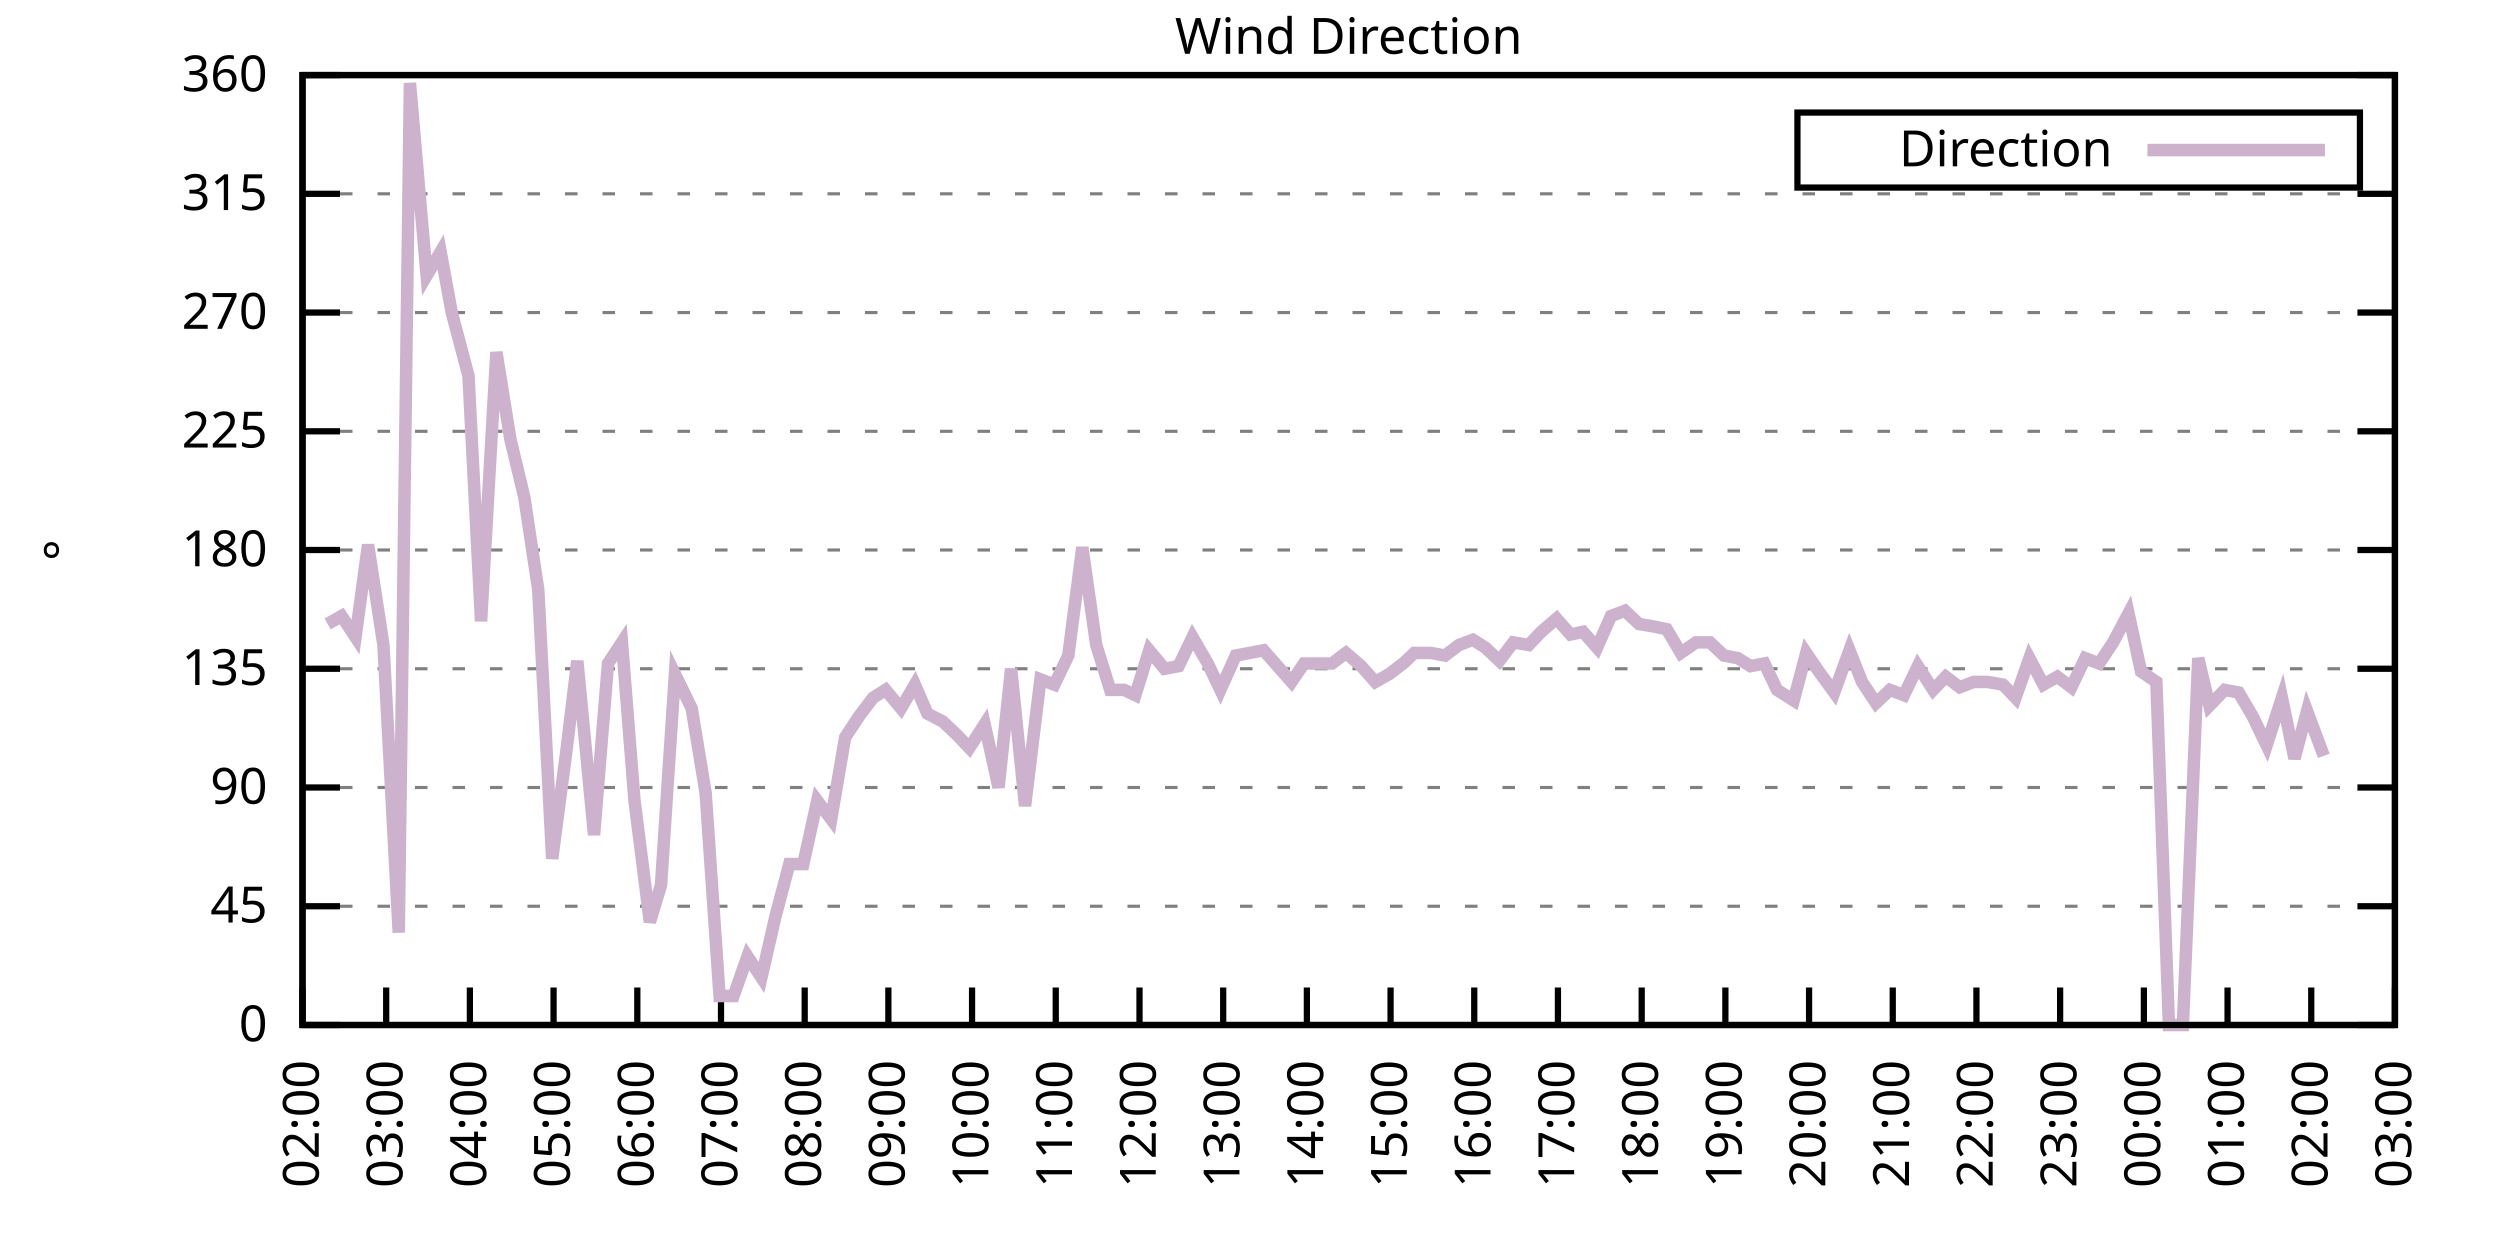
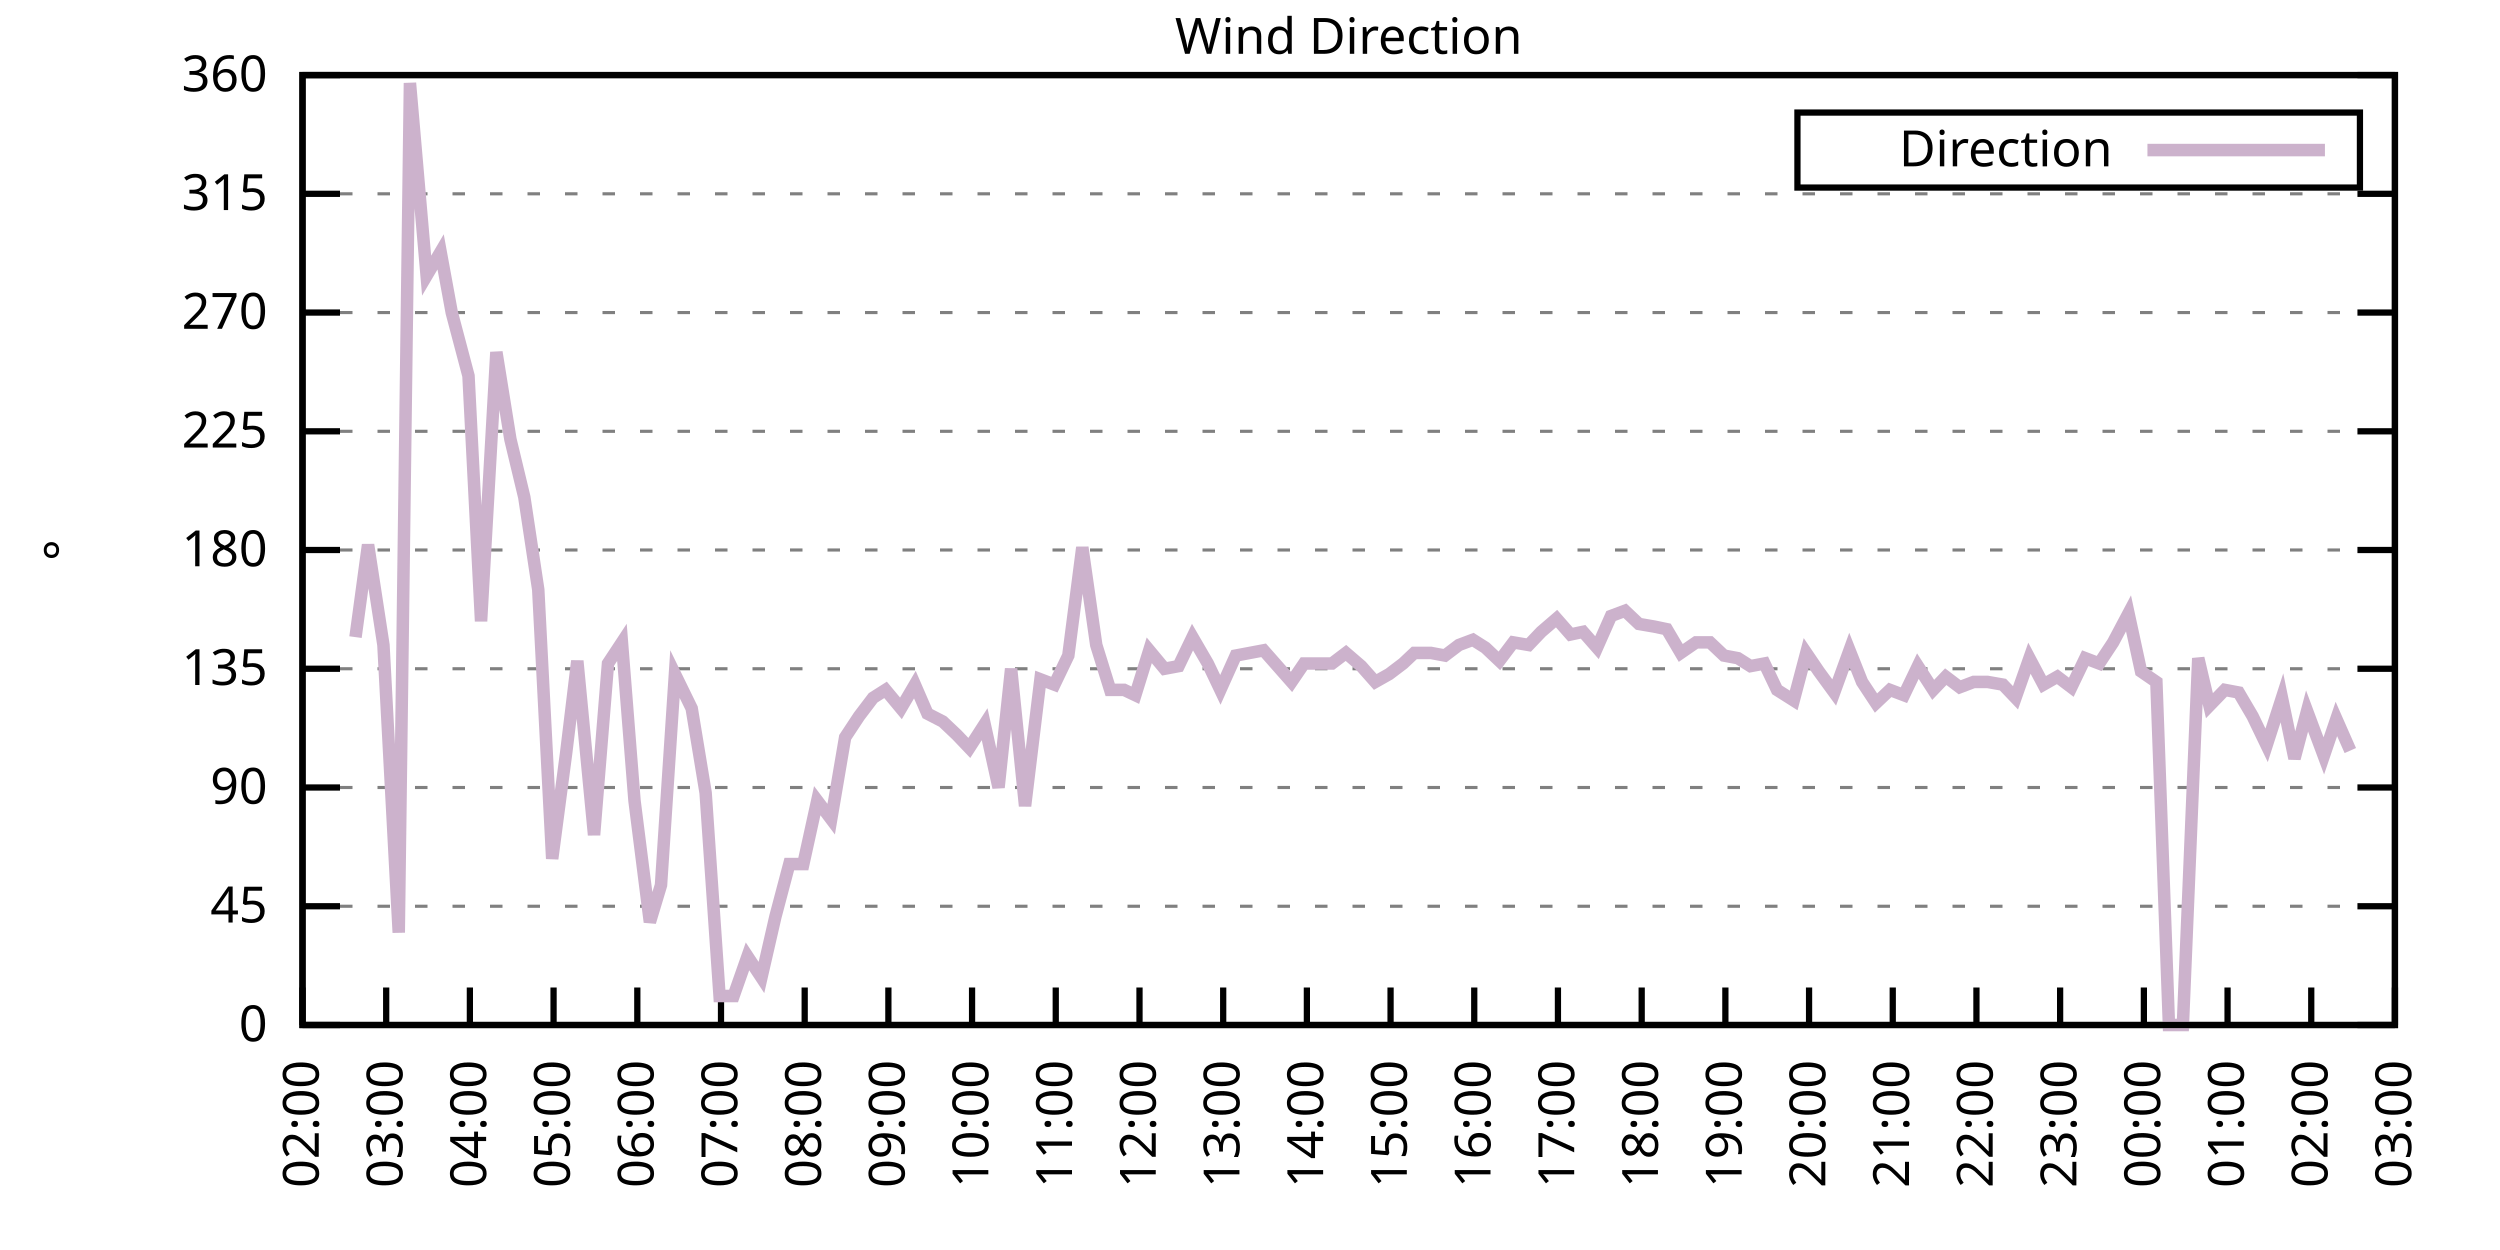
<svg xmlns="http://www.w3.org/2000/svg" xmlns:xlink="http://www.w3.org/1999/xlink" width="400" height="200" viewBox="0 0 400 200">
  <g id="gnuplot_canvas">
    <rect x="0" y="0" width="400" height="200" fill="none" />
    <defs>
      <circle id="gpDot" r="0.5" stroke-width="0.5" stroke="currentColor" />
      <path id="gpPt0" stroke-width="0.333" stroke="currentColor" d="M-1,0 h2 M0,-1 v2" />
      <path id="gpPt1" stroke-width="0.333" stroke="currentColor" d="M-1,-1 L1,1 M1,-1 L-1,1" />
      <path id="gpPt2" stroke-width="0.333" stroke="currentColor" d="M-1,0 L1,0 M0,-1 L0,1 M-1,-1 L1,1 M-1,1 L1,-1" />
      <rect id="gpPt3" stroke-width="0.333" stroke="currentColor" x="-1" y="-1" width="2" height="2" />
      <rect id="gpPt4" stroke-width="0.333" stroke="currentColor" fill="currentColor" x="-1" y="-1" width="2" height="2" />
      <circle id="gpPt5" stroke-width="0.333" stroke="currentColor" cx="0" cy="0" r="1" />
      <use xlink:href="#gpPt5" id="gpPt6" fill="currentColor" stroke="none" />
      <path id="gpPt7" stroke-width="0.333" stroke="currentColor" d="M0,-1.33 L-1.33,0.67 L1.33,0.67 z" />
      <use xlink:href="#gpPt7" id="gpPt8" fill="currentColor" stroke="none" />
      <use xlink:href="#gpPt7" id="gpPt9" stroke="currentColor" transform="rotate(180)" />
      <use xlink:href="#gpPt9" id="gpPt10" fill="currentColor" stroke="none" />
      <use xlink:href="#gpPt3" id="gpPt11" stroke="currentColor" transform="rotate(45)" />
      <use xlink:href="#gpPt11" id="gpPt12" fill="currentColor" stroke="none" />
      <path id="gpPt13" stroke-width="0.333" stroke="currentColor" d="M0,1.330 L1.265,0.411 L0.782,-1.067 L-0.782,-1.076 L-1.265,0.411 z" />
      <use xlink:href="#gpPt13" id="gpPt14" fill="currentColor" stroke="none" />
      <filter id="textbox" filterUnits="objectBoundingBox" x="0" y="0" height="1" width="1">
        <feFlood flood-color="white" flood-opacity="1" result="bgnd" />
        <feComposite in="SourceGraphic" in2="bgnd" operator="atop" />
      </filter>
      <filter id="greybox" filterUnits="objectBoundingBox" x="0" y="0" height="1" width="1">
        <feFlood flood-color="lightgrey" flood-opacity="1" result="grey" />
        <feComposite in="SourceGraphic" in2="grey" operator="atop" />
      </filter>
    </defs>
    <g fill="none" color="white" stroke="currentColor" stroke-width="1.00" stroke-linecap="butt" stroke-linejoin="miter">
</g>
    <g fill="none" color="black" stroke="currentColor" stroke-width="1.00" stroke-linecap="butt" stroke-linejoin="miter">
      <g stroke="none" shape-rendering="crispEdges">
        <polygon fill="rgb(255, 255, 255)" points="48.40,164.00 383.18,164.00 383.18,12.02 48.40,12.02 " />
      </g>
    </g>
    <g fill="none" color="black" stroke="currentColor" stroke-width="1.00" stroke-linecap="butt" stroke-linejoin="miter">
</g>
    <g fill="none" color="black" stroke="black" stroke-width="0.50" stroke-linecap="butt" stroke-linejoin="miter">
</g>
    <g fill="none" color="gray" stroke="currentColor" stroke-width="0.50" stroke-linecap="butt" stroke-linejoin="miter">
      <path stroke="gray" stroke-dasharray="2,4" class="gridline" d="M48.40,164.00 L383.19,164.00  " />
    </g>
    <g fill="none" color="gray" stroke="gray" stroke-width="1.00" stroke-linecap="butt" stroke-linejoin="miter">
</g>
    <g fill="none" color="black" stroke="currentColor" stroke-width="1.00" stroke-linecap="butt" stroke-linejoin="miter">
      <path stroke="black" d="M48.40,164.00 L54.40,164.00 M383.19,164.00 L377.19,164.00  " />
      <g transform="translate(42.80,166.60)" stroke="none" fill="black" font-family="Sans" font-size="8.00" text-anchor="end">
        <text>
          <tspan font-family="Sans"> 0</tspan>
        </text>
      </g>
    </g>
    <g fill="none" color="black" stroke="currentColor" stroke-width="1.00" stroke-linecap="butt" stroke-linejoin="miter">
</g>
    <g fill="none" color="black" stroke="black" stroke-width="0.50" stroke-linecap="butt" stroke-linejoin="miter">
</g>
    <g fill="none" color="gray" stroke="currentColor" stroke-width="0.50" stroke-linecap="butt" stroke-linejoin="miter">
      <path stroke="gray" stroke-dasharray="2,4" class="gridline" d="M48.40,145.00 L383.19,145.00  " />
    </g>
    <g fill="none" color="gray" stroke="gray" stroke-width="1.00" stroke-linecap="butt" stroke-linejoin="miter">
</g>
    <g fill="none" color="black" stroke="currentColor" stroke-width="1.00" stroke-linecap="butt" stroke-linejoin="miter">
      <path stroke="black" d="M48.40,145.00 L54.40,145.00 M383.19,145.00 L377.19,145.00  " />
      <g transform="translate(42.80,147.60)" stroke="none" fill="black" font-family="Sans" font-size="8.00" text-anchor="end">
        <text>
          <tspan font-family="Sans"> 45</tspan>
        </text>
      </g>
    </g>
    <g fill="none" color="black" stroke="currentColor" stroke-width="1.00" stroke-linecap="butt" stroke-linejoin="miter">
</g>
    <g fill="none" color="black" stroke="black" stroke-width="0.50" stroke-linecap="butt" stroke-linejoin="miter">
</g>
    <g fill="none" color="gray" stroke="currentColor" stroke-width="0.50" stroke-linecap="butt" stroke-linejoin="miter">
      <path stroke="gray" stroke-dasharray="2,4" class="gridline" d="M48.40,126.00 L383.19,126.00  " />
    </g>
    <g fill="none" color="gray" stroke="gray" stroke-width="1.00" stroke-linecap="butt" stroke-linejoin="miter">
</g>
    <g fill="none" color="black" stroke="currentColor" stroke-width="1.00" stroke-linecap="butt" stroke-linejoin="miter">
      <path stroke="black" d="M48.40,126.00 L54.40,126.00 M383.19,126.00 L377.19,126.00  " />
      <g transform="translate(42.80,128.60)" stroke="none" fill="black" font-family="Sans" font-size="8.00" text-anchor="end">
        <text>
          <tspan font-family="Sans"> 90</tspan>
        </text>
      </g>
    </g>
    <g fill="none" color="black" stroke="currentColor" stroke-width="1.00" stroke-linecap="butt" stroke-linejoin="miter">
</g>
    <g fill="none" color="black" stroke="black" stroke-width="0.50" stroke-linecap="butt" stroke-linejoin="miter">
</g>
    <g fill="none" color="gray" stroke="currentColor" stroke-width="0.50" stroke-linecap="butt" stroke-linejoin="miter">
      <path stroke="gray" stroke-dasharray="2,4" class="gridline" d="M48.40,107.00 L383.19,107.00  " />
    </g>
    <g fill="none" color="gray" stroke="gray" stroke-width="1.00" stroke-linecap="butt" stroke-linejoin="miter">
</g>
    <g fill="none" color="black" stroke="currentColor" stroke-width="1.00" stroke-linecap="butt" stroke-linejoin="miter">
      <path stroke="black" d="M48.40,107.00 L54.40,107.00 M383.19,107.00 L377.19,107.00  " />
      <g transform="translate(42.80,109.60)" stroke="none" fill="black" font-family="Sans" font-size="8.00" text-anchor="end">
        <text>
          <tspan font-family="Sans"> 135</tspan>
        </text>
      </g>
    </g>
    <g fill="none" color="black" stroke="currentColor" stroke-width="1.00" stroke-linecap="butt" stroke-linejoin="miter">
</g>
    <g fill="none" color="black" stroke="black" stroke-width="0.50" stroke-linecap="butt" stroke-linejoin="miter">
</g>
    <g fill="none" color="gray" stroke="currentColor" stroke-width="0.50" stroke-linecap="butt" stroke-linejoin="miter">
      <path stroke="gray" stroke-dasharray="2,4" class="gridline" d="M48.40,88.00 L383.19,88.00  " />
    </g>
    <g fill="none" color="gray" stroke="gray" stroke-width="1.00" stroke-linecap="butt" stroke-linejoin="miter">
</g>
    <g fill="none" color="black" stroke="currentColor" stroke-width="1.00" stroke-linecap="butt" stroke-linejoin="miter">
      <path stroke="black" d="M48.40,88.00 L54.40,88.00 M383.19,88.00 L377.19,88.00  " />
      <g transform="translate(42.80,90.60)" stroke="none" fill="black" font-family="Sans" font-size="8.00" text-anchor="end">
        <text>
          <tspan font-family="Sans"> 180</tspan>
        </text>
      </g>
    </g>
    <g fill="none" color="black" stroke="currentColor" stroke-width="1.00" stroke-linecap="butt" stroke-linejoin="miter">
</g>
    <g fill="none" color="black" stroke="black" stroke-width="0.50" stroke-linecap="butt" stroke-linejoin="miter">
</g>
    <g fill="none" color="gray" stroke="currentColor" stroke-width="0.50" stroke-linecap="butt" stroke-linejoin="miter">
      <path stroke="gray" stroke-dasharray="2,4" class="gridline" d="M48.40,69.01 L383.19,69.01  " />
    </g>
    <g fill="none" color="gray" stroke="gray" stroke-width="1.00" stroke-linecap="butt" stroke-linejoin="miter">
</g>
    <g fill="none" color="black" stroke="currentColor" stroke-width="1.00" stroke-linecap="butt" stroke-linejoin="miter">
      <path stroke="black" d="M48.40,69.01 L54.40,69.01 M383.19,69.01 L377.19,69.01  " />
      <g transform="translate(42.80,71.61)" stroke="none" fill="black" font-family="Sans" font-size="8.00" text-anchor="end">
        <text>
          <tspan font-family="Sans"> 225</tspan>
        </text>
      </g>
    </g>
    <g fill="none" color="black" stroke="currentColor" stroke-width="1.00" stroke-linecap="butt" stroke-linejoin="miter">
</g>
    <g fill="none" color="black" stroke="black" stroke-width="0.50" stroke-linecap="butt" stroke-linejoin="miter">
</g>
    <g fill="none" color="gray" stroke="currentColor" stroke-width="0.50" stroke-linecap="butt" stroke-linejoin="miter">
      <path stroke="gray" stroke-dasharray="2,4" class="gridline" d="M48.40,50.01 L383.19,50.01  " />
    </g>
    <g fill="none" color="gray" stroke="gray" stroke-width="1.00" stroke-linecap="butt" stroke-linejoin="miter">
</g>
    <g fill="none" color="black" stroke="currentColor" stroke-width="1.00" stroke-linecap="butt" stroke-linejoin="miter">
      <path stroke="black" d="M48.40,50.01 L54.40,50.01 M383.19,50.01 L377.19,50.01  " />
      <g transform="translate(42.80,52.61)" stroke="none" fill="black" font-family="Sans" font-size="8.00" text-anchor="end">
        <text>
          <tspan font-family="Sans"> 270</tspan>
        </text>
      </g>
    </g>
    <g fill="none" color="black" stroke="currentColor" stroke-width="1.00" stroke-linecap="butt" stroke-linejoin="miter">
</g>
    <g fill="none" color="black" stroke="black" stroke-width="0.50" stroke-linecap="butt" stroke-linejoin="miter">
</g>
    <g fill="none" color="gray" stroke="currentColor" stroke-width="0.50" stroke-linecap="butt" stroke-linejoin="miter">
      <path stroke="gray" stroke-dasharray="2,4" class="gridline" d="M48.40,31.01 L383.19,31.01  " />
    </g>
    <g fill="none" color="gray" stroke="gray" stroke-width="1.00" stroke-linecap="butt" stroke-linejoin="miter">
</g>
    <g fill="none" color="black" stroke="currentColor" stroke-width="1.00" stroke-linecap="butt" stroke-linejoin="miter">
      <path stroke="black" d="M48.40,31.01 L54.40,31.01 M383.19,31.01 L377.19,31.01  " />
      <g transform="translate(42.80,33.61)" stroke="none" fill="black" font-family="Sans" font-size="8.00" text-anchor="end">
        <text>
          <tspan font-family="Sans"> 315</tspan>
        </text>
      </g>
    </g>
    <g fill="none" color="black" stroke="currentColor" stroke-width="1.00" stroke-linecap="butt" stroke-linejoin="miter">
</g>
    <g fill="none" color="black" stroke="black" stroke-width="0.50" stroke-linecap="butt" stroke-linejoin="miter">
</g>
    <g fill="none" color="gray" stroke="currentColor" stroke-width="0.50" stroke-linecap="butt" stroke-linejoin="miter">
      <path stroke="gray" stroke-dasharray="2,4" class="gridline" d="M48.40,12.01 L383.19,12.01  " />
    </g>
    <g fill="none" color="gray" stroke="gray" stroke-width="1.00" stroke-linecap="butt" stroke-linejoin="miter">
</g>
    <g fill="none" color="black" stroke="currentColor" stroke-width="1.00" stroke-linecap="butt" stroke-linejoin="miter">
      <path stroke="black" d="M48.40,12.01 L54.40,12.01 M383.19,12.01 L377.19,12.01  " />
      <g transform="translate(42.80,14.61)" stroke="none" fill="black" font-family="Sans" font-size="8.00" text-anchor="end">
        <text>
          <tspan font-family="Sans"> 360</tspan>
        </text>
      </g>
    </g>
    <g fill="none" color="black" stroke="currentColor" stroke-width="1.00" stroke-linecap="butt" stroke-linejoin="miter">
      <path stroke="black" d="M48.40,164.00 L48.40,158.00  " />
      <g transform="translate(51.00,169.60) rotate(270.00)" stroke="none" fill="black" font-family="Sans" font-size="8.00" text-anchor="end">
        <text>
          <tspan font-family="Sans">02:00</tspan>
        </text>
      </g>
    </g>
    <g fill="none" color="black" stroke="currentColor" stroke-width="1.00" stroke-linecap="butt" stroke-linejoin="miter">
      <path stroke="black" d="M61.79,164.00 L61.79,158.00  " />
      <g transform="translate(64.39,169.60) rotate(270.00)" stroke="none" fill="black" font-family="Sans" font-size="8.00" text-anchor="end">
        <text>
          <tspan font-family="Sans">03:00</tspan>
        </text>
      </g>
    </g>
    <g fill="none" color="black" stroke="currentColor" stroke-width="1.00" stroke-linecap="butt" stroke-linejoin="miter">
      <path stroke="black" d="M75.18,164.00 L75.18,158.00  " />
      <g transform="translate(77.78,169.60) rotate(270.00)" stroke="none" fill="black" font-family="Sans" font-size="8.00" text-anchor="end">
        <text>
          <tspan font-family="Sans">04:00</tspan>
        </text>
      </g>
    </g>
    <g fill="none" color="black" stroke="currentColor" stroke-width="1.00" stroke-linecap="butt" stroke-linejoin="miter">
      <path stroke="black" d="M88.57,164.00 L88.57,158.00  " />
      <g transform="translate(91.17,169.60) rotate(270.00)" stroke="none" fill="black" font-family="Sans" font-size="8.00" text-anchor="end">
        <text>
          <tspan font-family="Sans">05:00</tspan>
        </text>
      </g>
    </g>
    <g fill="none" color="black" stroke="currentColor" stroke-width="1.00" stroke-linecap="butt" stroke-linejoin="miter">
      <path stroke="black" d="M101.97,164.00 L101.97,158.00  " />
      <g transform="translate(104.57,169.60) rotate(270.00)" stroke="none" fill="black" font-family="Sans" font-size="8.00" text-anchor="end">
        <text>
          <tspan font-family="Sans">06:00</tspan>
        </text>
      </g>
    </g>
    <g fill="none" color="black" stroke="currentColor" stroke-width="1.00" stroke-linecap="butt" stroke-linejoin="miter">
      <path stroke="black" d="M115.36,164.00 L115.36,158.00  " />
      <g transform="translate(117.96,169.60) rotate(270.00)" stroke="none" fill="black" font-family="Sans" font-size="8.00" text-anchor="end">
        <text>
          <tspan font-family="Sans">07:00</tspan>
        </text>
      </g>
    </g>
    <g fill="none" color="black" stroke="currentColor" stroke-width="1.00" stroke-linecap="butt" stroke-linejoin="miter">
      <path stroke="black" d="M128.75,164.00 L128.75,158.00  " />
      <g transform="translate(131.35,169.60) rotate(270.00)" stroke="none" fill="black" font-family="Sans" font-size="8.00" text-anchor="end">
        <text>
          <tspan font-family="Sans">08:00</tspan>
        </text>
      </g>
    </g>
    <g fill="none" color="black" stroke="currentColor" stroke-width="1.00" stroke-linecap="butt" stroke-linejoin="miter">
      <path stroke="black" d="M142.14,164.00 L142.14,158.00  " />
      <g transform="translate(144.74,169.60) rotate(270.00)" stroke="none" fill="black" font-family="Sans" font-size="8.00" text-anchor="end">
        <text>
          <tspan font-family="Sans">09:00</tspan>
        </text>
      </g>
    </g>
    <g fill="none" color="black" stroke="currentColor" stroke-width="1.00" stroke-linecap="butt" stroke-linejoin="miter">
      <path stroke="black" d="M155.53,164.00 L155.53,158.00  " />
      <g transform="translate(158.13,169.60) rotate(270.00)" stroke="none" fill="black" font-family="Sans" font-size="8.00" text-anchor="end">
        <text>
          <tspan font-family="Sans">10:00</tspan>
        </text>
      </g>
    </g>
    <g fill="none" color="black" stroke="currentColor" stroke-width="1.00" stroke-linecap="butt" stroke-linejoin="miter">
      <path stroke="black" d="M168.92,164.00 L168.92,158.00  " />
      <g transform="translate(171.52,169.60) rotate(270.00)" stroke="none" fill="black" font-family="Sans" font-size="8.00" text-anchor="end">
        <text>
          <tspan font-family="Sans">11:00</tspan>
        </text>
      </g>
    </g>
    <g fill="none" color="black" stroke="currentColor" stroke-width="1.00" stroke-linecap="butt" stroke-linejoin="miter">
      <path stroke="black" d="M182.32,164.00 L182.32,158.00  " />
      <g transform="translate(184.92,169.60) rotate(270.00)" stroke="none" fill="black" font-family="Sans" font-size="8.00" text-anchor="end">
        <text>
          <tspan font-family="Sans">12:00</tspan>
        </text>
      </g>
    </g>
    <g fill="none" color="black" stroke="currentColor" stroke-width="1.00" stroke-linecap="butt" stroke-linejoin="miter">
      <path stroke="black" d="M195.71,164.00 L195.71,158.00  " />
      <g transform="translate(198.31,169.60) rotate(270.00)" stroke="none" fill="black" font-family="Sans" font-size="8.00" text-anchor="end">
        <text>
          <tspan font-family="Sans">13:00</tspan>
        </text>
      </g>
    </g>
    <g fill="none" color="black" stroke="currentColor" stroke-width="1.00" stroke-linecap="butt" stroke-linejoin="miter">
      <path stroke="black" d="M209.10,164.00 L209.10,158.00  " />
      <g transform="translate(211.70,169.60) rotate(270.00)" stroke="none" fill="black" font-family="Sans" font-size="8.00" text-anchor="end">
        <text>
          <tspan font-family="Sans">14:00</tspan>
        </text>
      </g>
    </g>
    <g fill="none" color="black" stroke="currentColor" stroke-width="1.00" stroke-linecap="butt" stroke-linejoin="miter">
      <path stroke="black" d="M222.49,164.00 L222.49,158.00  " />
      <g transform="translate(225.09,169.60) rotate(270.00)" stroke="none" fill="black" font-family="Sans" font-size="8.00" text-anchor="end">
        <text>
          <tspan font-family="Sans">15:00</tspan>
        </text>
      </g>
    </g>
    <g fill="none" color="black" stroke="currentColor" stroke-width="1.00" stroke-linecap="butt" stroke-linejoin="miter">
      <path stroke="black" d="M235.88,164.00 L235.88,158.00  " />
      <g transform="translate(238.48,169.60) rotate(270.00)" stroke="none" fill="black" font-family="Sans" font-size="8.00" text-anchor="end">
        <text>
          <tspan font-family="Sans">16:00</tspan>
        </text>
      </g>
    </g>
    <g fill="none" color="black" stroke="currentColor" stroke-width="1.00" stroke-linecap="butt" stroke-linejoin="miter">
      <path stroke="black" d="M249.27,164.00 L249.27,158.00  " />
      <g transform="translate(251.87,169.60) rotate(270.00)" stroke="none" fill="black" font-family="Sans" font-size="8.00" text-anchor="end">
        <text>
          <tspan font-family="Sans">17:00</tspan>
        </text>
      </g>
    </g>
    <g fill="none" color="black" stroke="currentColor" stroke-width="1.00" stroke-linecap="butt" stroke-linejoin="miter">
      <path stroke="black" d="M262.67,164.00 L262.67,158.00  " />
      <g transform="translate(265.27,169.60) rotate(270.00)" stroke="none" fill="black" font-family="Sans" font-size="8.00" text-anchor="end">
        <text>
          <tspan font-family="Sans">18:00</tspan>
        </text>
      </g>
    </g>
    <g fill="none" color="black" stroke="currentColor" stroke-width="1.00" stroke-linecap="butt" stroke-linejoin="miter">
      <path stroke="black" d="M276.06,164.00 L276.06,158.00  " />
      <g transform="translate(278.66,169.60) rotate(270.00)" stroke="none" fill="black" font-family="Sans" font-size="8.00" text-anchor="end">
        <text>
          <tspan font-family="Sans">19:00</tspan>
        </text>
      </g>
    </g>
    <g fill="none" color="black" stroke="currentColor" stroke-width="1.00" stroke-linecap="butt" stroke-linejoin="miter">
      <path stroke="black" d="M289.45,164.00 L289.45,158.00  " />
      <g transform="translate(292.05,169.60) rotate(270.00)" stroke="none" fill="black" font-family="Sans" font-size="8.00" text-anchor="end">
        <text>
          <tspan font-family="Sans">20:00</tspan>
        </text>
      </g>
    </g>
    <g fill="none" color="black" stroke="currentColor" stroke-width="1.00" stroke-linecap="butt" stroke-linejoin="miter">
      <path stroke="black" d="M302.84,164.00 L302.84,158.00  " />
      <g transform="translate(305.44,169.60) rotate(270.00)" stroke="none" fill="black" font-family="Sans" font-size="8.00" text-anchor="end">
        <text>
          <tspan font-family="Sans">21:00</tspan>
        </text>
      </g>
    </g>
    <g fill="none" color="black" stroke="currentColor" stroke-width="1.00" stroke-linecap="butt" stroke-linejoin="miter">
      <path stroke="black" d="M316.23,164.00 L316.23,158.00  " />
      <g transform="translate(318.83,169.60) rotate(270.00)" stroke="none" fill="black" font-family="Sans" font-size="8.00" text-anchor="end">
        <text>
          <tspan font-family="Sans">22:00</tspan>
        </text>
      </g>
    </g>
    <g fill="none" color="black" stroke="currentColor" stroke-width="1.00" stroke-linecap="butt" stroke-linejoin="miter">
      <path stroke="black" d="M329.62,164.00 L329.62,158.00  " />
      <g transform="translate(332.22,169.60) rotate(270.00)" stroke="none" fill="black" font-family="Sans" font-size="8.00" text-anchor="end">
        <text>
          <tspan font-family="Sans">23:00</tspan>
        </text>
      </g>
    </g>
    <g fill="none" color="black" stroke="currentColor" stroke-width="1.00" stroke-linecap="butt" stroke-linejoin="miter">
      <path stroke="black" d="M343.02,164.00 L343.02,158.00  " />
      <g transform="translate(345.62,169.60) rotate(270.00)" stroke="none" fill="black" font-family="Sans" font-size="8.00" text-anchor="end">
        <text>
          <tspan font-family="Sans">00:00</tspan>
        </text>
      </g>
    </g>
    <g fill="none" color="black" stroke="currentColor" stroke-width="1.00" stroke-linecap="butt" stroke-linejoin="miter">
      <path stroke="black" d="M356.41,164.00 L356.41,158.00  " />
      <g transform="translate(359.01,169.60) rotate(270.00)" stroke="none" fill="black" font-family="Sans" font-size="8.00" text-anchor="end">
        <text>
          <tspan font-family="Sans">01:00</tspan>
        </text>
      </g>
    </g>
    <g fill="none" color="black" stroke="currentColor" stroke-width="1.00" stroke-linecap="butt" stroke-linejoin="miter">
      <path stroke="black" d="M369.80,164.00 L369.80,158.00  " />
      <g transform="translate(372.40,169.60) rotate(270.00)" stroke="none" fill="black" font-family="Sans" font-size="8.00" text-anchor="end">
        <text>
          <tspan font-family="Sans">02:00</tspan>
        </text>
      </g>
    </g>
    <g fill="none" color="black" stroke="currentColor" stroke-width="1.00" stroke-linecap="butt" stroke-linejoin="miter">
      <path stroke="black" d="M383.19,164.00 L383.19,158.00  " />
      <g transform="translate(385.79,169.60) rotate(270.00)" stroke="none" fill="black" font-family="Sans" font-size="8.00" text-anchor="end">
        <text>
          <tspan font-family="Sans">03:00</tspan>
        </text>
      </g>
    </g>
    <g fill="none" color="black" stroke="currentColor" stroke-width="1.00" stroke-linecap="butt" stroke-linejoin="miter">
</g>
    <g fill="none" color="black" stroke="currentColor" stroke-width="1.00" stroke-linecap="butt" stroke-linejoin="miter">
      <path stroke="black" d="M48.40,12.01 L48.40,164.00 L383.19,164.00 L383.19,12.01 L48.40,12.01 Z  " />
    </g>
    <g fill="none" color="black" stroke="currentColor" stroke-width="1.00" stroke-linecap="butt" stroke-linejoin="miter">
</g>
    <g fill="none" color="black" stroke="currentColor" stroke-width="1.00" stroke-linecap="butt" stroke-linejoin="miter">
      <path stroke="black" d="M287.59,30.01 L287.59,18.01 L377.59,18.01 L377.59,30.01 L287.59,30.01 Z  " />
    </g>
    <g id="Wind_direction_plot_1">
      <g fill="none" color="white" stroke="black" stroke-width="2.00" stroke-linecap="butt" stroke-linejoin="miter">
</g>
      <g fill="none" color="black" stroke="currentColor" stroke-width="2.00" stroke-linecap="butt" stroke-linejoin="miter">
        <g transform="translate(337.99,26.61)" stroke="none" fill="black" font-family="Sans" font-size="8.00" text-anchor="end">
          <text>
            <tspan font-family="Sans">Direction</tspan>
          </text>
        </g>
      </g>
      <g fill="none" color="black" stroke="currentColor" stroke-width="2.00" stroke-linecap="butt" stroke-linejoin="miter">
-         <path stroke="rgb(204, 178, 204)" d="M343.59,24.01 L371.99,24.01 M52.42,99.83 L54.65,98.56 L56.88,101.94 L58.89,87.16 L61.35,103.20 L63.80,149.22   L65.59,13.28 L68.26,44.10 L70.50,40.30 L72.28,50.01 L74.96,60.14 L76.97,99.40 L79.42,56.34 L81.66,70.27   L83.89,79.56 L86.12,94.34 L88.35,137.40 L90.58,120.51 L92.37,105.74 L95.05,133.60 L97.28,106.16 L99.51,102.78   L101.52,128.11 L103.98,147.53 L105.76,141.62 L107.99,107.85 L110.67,113.34 L112.90,126.85 L115.13,159.36 L117.37,159.36   L119.60,153.02 L121.83,156.40 L124.06,146.69 L126.29,138.25 L128.53,138.25 L130.76,128.11 L132.99,131.07 L135.22,117.98   L137.45,114.60 L139.69,111.65 L141.69,110.38 L144.15,113.34 L146.38,109.54 L148.39,114.18 L150.85,115.45 L153.08,117.56   L155.09,119.67 L157.54,115.87 L159.77,126.00 L161.78,107.00 L164.01,128.96 L166.47,108.69 L168.70,109.54 L170.93,104.89   L173.17,87.58 L175.40,103.20 L177.63,110.38 L179.86,110.38 L181.65,111.23 L183.88,104.05 L186.33,107.00 L188.57,106.58   L190.80,101.94 L193.25,106.16 L195.26,110.38 L197.72,104.89 L199.95,104.47 L202.18,104.05 L204.41,106.58 L206.64,109.11   L208.65,106.16 L210.66,106.16 L213.12,106.16 L215.35,104.47 L217.80,106.58 L220.04,109.11 L222.27,107.85 L224.50,106.16   L226.29,104.47 L228.96,104.47 L231.20,104.89 L233.43,103.20 L235.66,102.36 L237.67,103.63 L239.90,105.74 L242.13,102.78   L244.59,103.20 L246.60,101.09 L249.05,98.98 L251.28,101.52 L253.29,101.09 L255.52,103.63 L257.76,98.56 L259.99,97.72   L262.22,99.83 L264.67,100.25 L266.68,100.67 L268.92,104.47 L271.37,102.78 L273.60,102.78 L275.83,104.89 L278.07,105.31   L280.07,106.58 L282.31,106.16 L284.32,110.38 L286.99,112.07 L289.00,104.47 L291.01,107.43 L293.47,110.80 L295.92,104.05   L297.93,109.11 L300.16,112.49 L302.39,110.38 L304.63,111.23 L306.86,106.58 L309.31,110.38 L311.32,108.27 L313.55,109.96   L315.79,109.11 L318.02,109.11 L320.47,109.54 L322.48,111.65 L324.71,105.31 L326.95,109.54 L329.18,108.27 L331.41,109.96   L333.64,105.31 L335.87,106.16 L338.10,102.78 L340.56,98.14 L342.57,107.43 L345.02,109.11 L347.03,164.00 L349.26,164.00   L351.72,105.31 L353.51,112.91 L355.96,110.38 L358.19,110.80 L360.42,114.60 L362.66,119.25 L365.11,111.65 L367.12,121.36   L369.13,113.76 L371.81,120.94  " />
+         <path stroke="rgb(204, 178, 204)" d="M343.59,24.01 L371.99,24.01 M56.88,101.94 L58.89,87.16 L61.35,103.20 L63.80,149.22 L65.59,13.28 L68.26,44.10   L70.50,40.30 L72.28,50.01 L74.96,60.14 L76.97,99.40 L79.42,56.34 L81.66,70.27 L83.89,79.56 L86.12,94.34   L88.35,137.40 L90.58,120.51 L92.37,105.74 L95.05,133.60 L97.28,106.16 L99.51,102.78 L101.52,128.11 L103.98,147.53   L105.76,141.62 L107.99,107.85 L110.67,113.34 L112.90,126.85 L115.13,159.36 L117.37,159.36 L119.60,153.02 L121.83,156.40   L124.06,146.69 L126.29,138.25 L128.53,138.25 L130.76,128.11 L132.99,131.07 L135.22,117.98 L137.45,114.60 L139.69,111.65   L141.69,110.38 L144.15,113.34 L146.38,109.54 L148.39,114.18 L150.85,115.45 L153.08,117.56 L155.09,119.67 L157.54,115.87   L159.77,126.00 L161.78,107.00 L164.01,128.96 L166.47,108.69 L168.70,109.54 L170.93,104.89 L173.17,87.58 L175.40,103.20   L177.63,110.38 L179.86,110.38 L181.65,111.23 L183.88,104.05 L186.33,107.00 L188.57,106.58 L190.80,101.94 L193.25,106.16   L195.26,110.38 L197.72,104.89 L199.95,104.47 L202.18,104.05 L204.41,106.58 L206.64,109.11 L208.65,106.16 L210.66,106.16   L213.12,106.16 L215.35,104.47 L217.80,106.58 L220.04,109.11 L222.27,107.85 L224.50,106.16 L226.29,104.47 L228.96,104.47   L231.20,104.89 L233.43,103.20 L235.66,102.36 L237.67,103.63 L239.90,105.74 L242.13,102.78 L244.59,103.20 L246.60,101.09   L249.05,98.98 L251.28,101.52 L253.29,101.09 L255.52,103.63 L257.76,98.56 L259.99,97.72 L262.22,99.83 L264.67,100.25   L266.68,100.67 L268.92,104.47 L271.37,102.78 L273.60,102.78 L275.83,104.89 L278.07,105.31 L280.07,106.58 L282.31,106.16   L284.32,110.38 L286.99,112.07 L289.00,104.47 L291.01,107.43 L293.47,110.80 L295.92,104.05 L297.93,109.11 L300.16,112.49   L302.39,110.38 L304.63,111.23 L306.86,106.58 L309.31,110.38 L311.32,108.27 L313.55,109.96 L315.79,109.11 L318.02,109.11   L320.47,109.54 L322.48,111.65 L324.71,105.31 L326.95,109.54 L329.18,108.27 L331.41,109.96 L333.64,105.31 L335.87,106.16   L338.10,102.78 L340.56,98.14 L342.57,107.43 L345.02,109.11 L347.03,164.00 L349.26,164.00 L351.72,105.31 L353.51,112.91   L355.96,110.38 L358.19,110.80 L360.42,114.60 L362.66,119.25 L365.11,111.65 L367.12,121.36 L369.13,113.76 L371.81,120.94   L373.82,115.03 L376.05,120.09  " />
      </g>
    </g>
    <g fill="none" color="black" stroke="currentColor" stroke-width="2.00" stroke-linecap="butt" stroke-linejoin="miter">
</g>
    <g fill="none" color="black" stroke="black" stroke-width="1.00" stroke-linecap="butt" stroke-linejoin="miter">
</g>
    <g fill="none" color="black" stroke="currentColor" stroke-width="1.00" stroke-linecap="butt" stroke-linejoin="miter">
      <path stroke="black" d="M48.40,12.01 L48.40,164.00 L383.19,164.00 L383.19,12.01 L48.40,12.01 Z  " />
      <g transform="translate(12.80,88.01) rotate(270.00)" stroke="none" fill="black" font-family="Sans" font-size="8.00" text-anchor="middle">
        <text>
          <tspan font-family="Sans">°</tspan>
        </text>
      </g>
    </g>
    <g fill="none" color="black" stroke="currentColor" stroke-width="1.00" stroke-linecap="butt" stroke-linejoin="miter">
</g>
    <g fill="none" color="black" stroke="currentColor" stroke-width="1.00" stroke-linecap="butt" stroke-linejoin="miter">
      <g transform="translate(215.79,8.61)" stroke="none" fill="black" font-family="Sans" font-size="8.00" text-anchor="middle">
        <text>
          <tspan font-family="Sans">Wind Direction</tspan>
        </text>
      </g>
    </g>
    <g fill="none" color="black" stroke="currentColor" stroke-width="1.00" stroke-linecap="butt" stroke-linejoin="miter">
</g>
  </g>
</svg>
